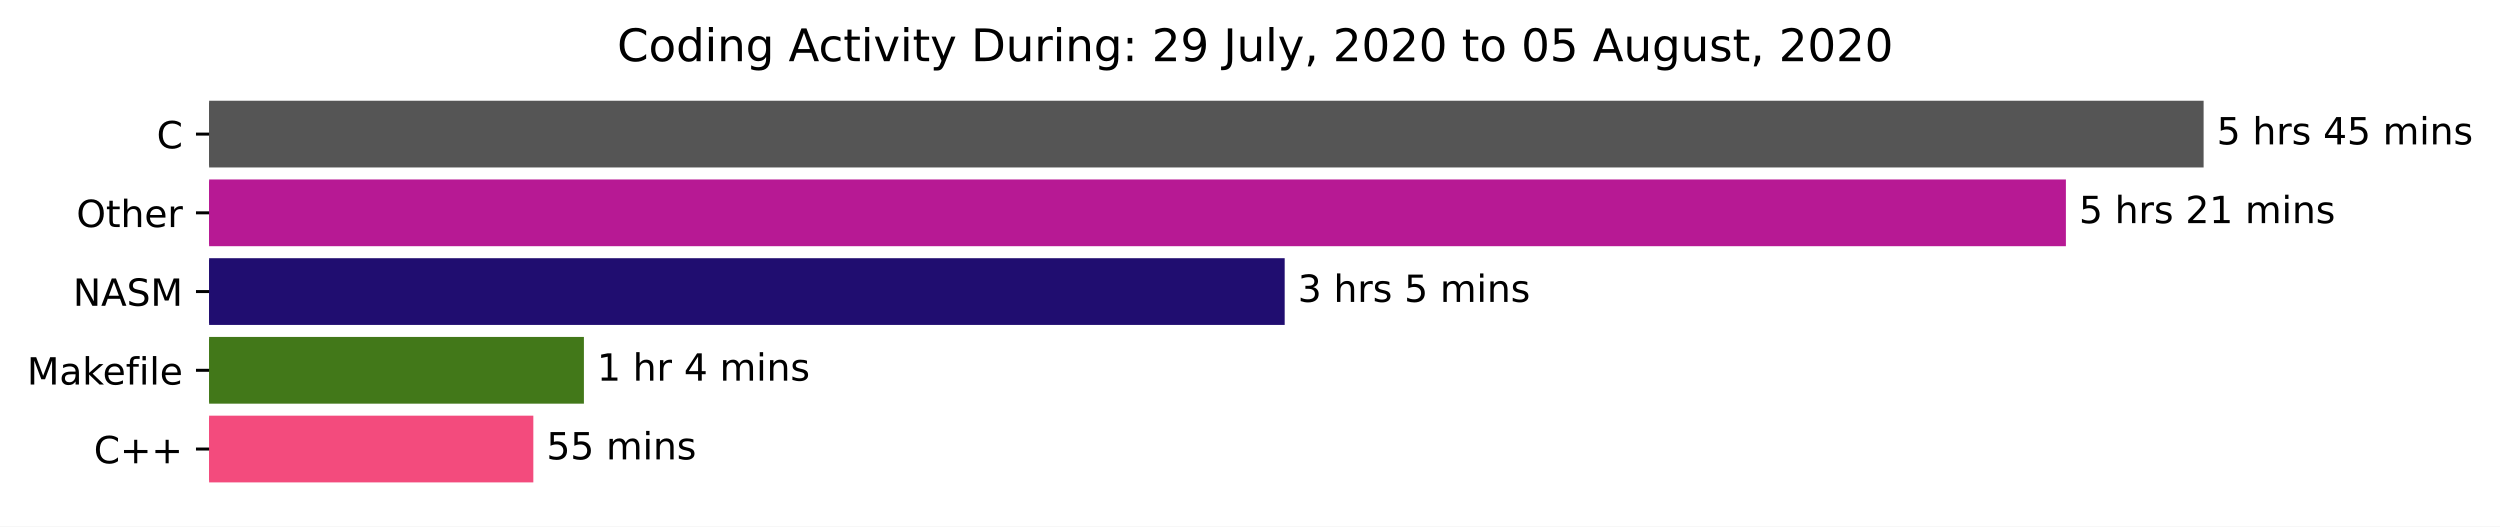
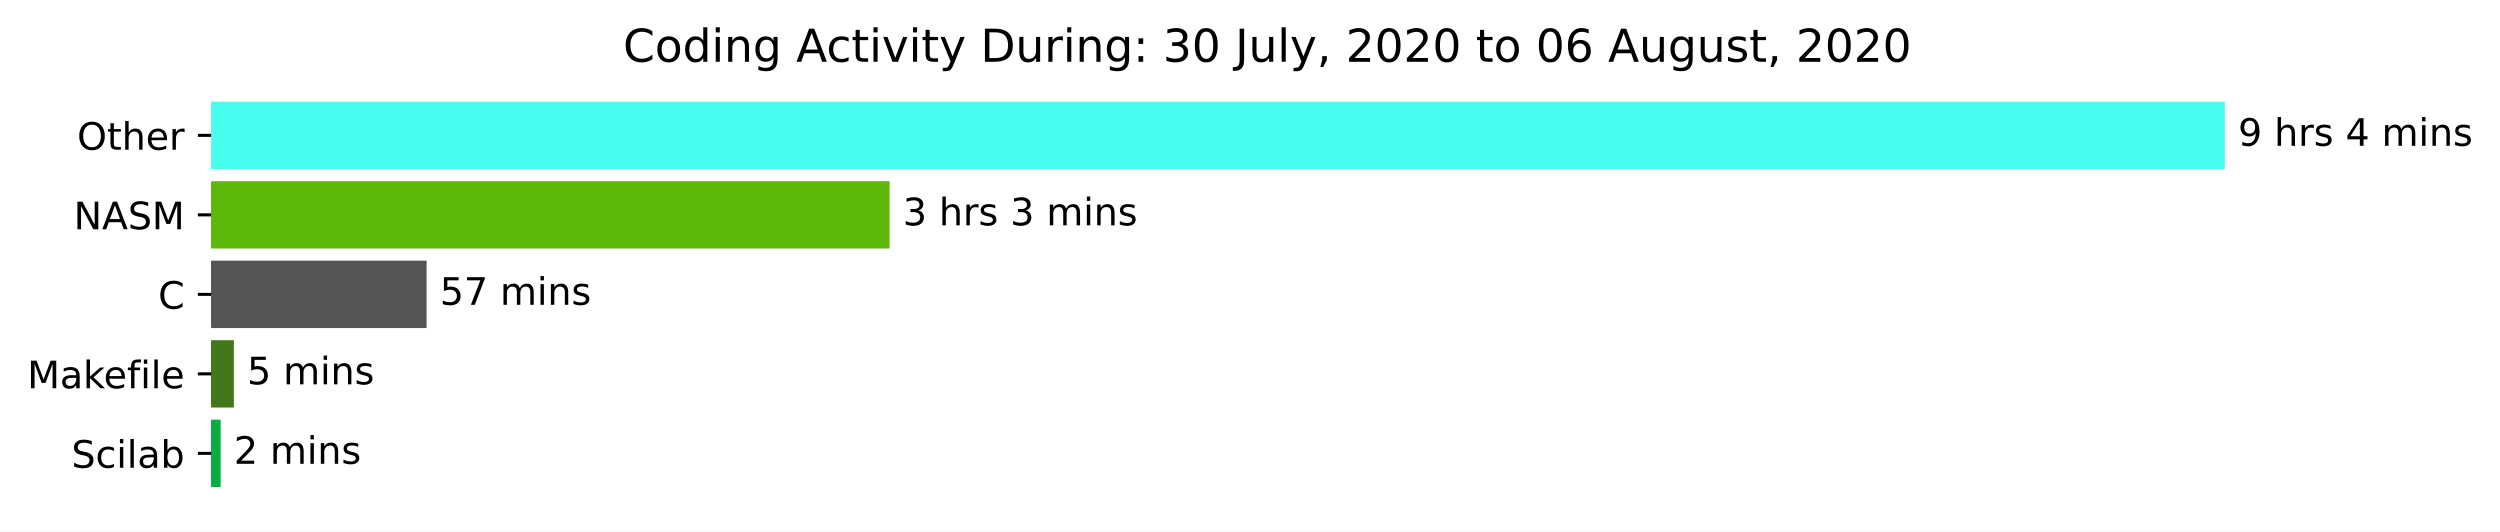
- <svg xmlns="http://www.w3.org/2000/svg" xmlns:xlink="http://www.w3.org/1999/xlink" height="140.398pt" version="1.1" viewBox="0 0 666.741 140.398" width="666.741pt">
+ <svg xmlns="http://www.w3.org/2000/svg" xmlns:xlink="http://www.w3.org/1999/xlink" height="140.398pt" version="1.1" viewBox="0 0 660.379 140.398" width="660.379pt">
  <defs>
    <style type="text/css">*{stroke-linecap:butt;stroke-linejoin:round;}</style>
  </defs>
  <g id="figure_1">
    <g id="patch_1">
-       <path d="M 0 140.398  L 666.741 140.398  L 666.741 0  L 0 0  z " style="fill:#ffffff;" />
+       <path d="M 0 140.398  L 660.379 140.398  L 660.379 0  L 0 0  z " style="fill:#ffffff;" />
    </g>
    <g id="axes_1">
      <g id="patch_2">
-         <path clip-path="url(#p121aef43cf)" d="M 55.767 27.358  L 587.196 27.358  L 587.196 44.158  L 55.767 44.158  z " style="fill:#555555;stroke:#555555;stroke-linejoin:miter;" />
+         <path clip-path="url(#p854c6bfb95)" d="M 55.767 27.358  L 587.196 27.358  L 587.196 44.158  L 55.767 44.158  z " style="fill:#47feef;stroke:#47feef;stroke-linejoin:miter;" />
      </g>
      <g id="patch_3">
-         <path clip-path="url(#p121aef43cf)" d="M 55.767 48.358  L 550.467 48.358  L 550.467 65.158  L 55.767 65.158  z " style="fill:#b71994;stroke:#b71994;stroke-linejoin:miter;" />
+         <path clip-path="url(#p854c6bfb95)" d="M 55.767 48.358  L 234.486 48.358  L 234.486 65.158  L 55.767 65.158  z " style="fill:#5db809;stroke:#5db809;stroke-linejoin:miter;" />
      </g>
      <g id="patch_4">
-         <path clip-path="url(#p121aef43cf)" d="M 55.767 69.358  L 342.121 69.358  L 342.121 86.158  L 55.767 86.158  z " style="fill:#200d70;stroke:#200d70;stroke-linejoin:miter;" />
+         <path clip-path="url(#p854c6bfb95)" d="M 55.767 69.358  L 112.188 69.358  L 112.188 86.158  L 55.767 86.158  z " style="fill:#555555;stroke:#555555;stroke-linejoin:miter;" />
      </g>
      <g id="patch_5">
-         <path clip-path="url(#p121aef43cf)" d="M 55.767 90.358  L 155.227 90.358  L 155.227 107.158  L 55.767 107.158  z " style="fill:#427819;stroke:#427819;stroke-linejoin:miter;" />
+         <path clip-path="url(#p854c6bfb95)" d="M 55.767 90.358  L 61.27 90.358  L 61.27 107.158  L 55.767 107.158  z " style="fill:#427819;stroke:#427819;stroke-linejoin:miter;" />
      </g>
      <g id="patch_6">
-         <path clip-path="url(#p121aef43cf)" d="M 55.767 111.358  L 141.738 111.358  L 141.738 128.158  L 55.767 128.158  z " style="fill:#f34b7d;stroke:#f34b7d;stroke-linejoin:miter;" />
+         <path clip-path="url(#p854c6bfb95)" d="M 55.767 111.358  L 57.782 111.358  L 57.782 128.158  L 55.767 128.158  z " style="fill:#08ae3f;stroke:#08ae3f;stroke-linejoin:miter;" />
      </g>
      <g id="matplotlib.axis_1" />
      <g id="matplotlib.axis_2">
        <g id="ytick_1">
          <g id="line2d_1">
            <defs>
-               <path d="M 0 0  L -3.5 0  " id="ma81a10eea4" style="stroke:#000000;stroke-width:0.8;" />
+               <path d="M 0 0  L -3.5 0  " id="mab858185c6" style="stroke:#000000;stroke-width:0.8;" />
            </defs>
            <g>
-               <use style="stroke:#000000;stroke-width:0.8;" x="55.767" xlink:href="#ma81a10eea4" y="35.758" />
+               <use style="stroke:#000000;stroke-width:0.8;" x="55.767" xlink:href="#mab858185c6" y="35.758" />
            </g>
          </g>
          <g id="text_1">
-             <g transform="translate(41.78437 39.55734)scale(0.1 -0.1)">
-               <defs>
-                 <path d="M 64.406 67.281  L 64.406 56.891  Q 59.422 61.531 53.781 63.812  Q 48.141 66.109 41.797 66.109  Q 29.297 66.109 22.656 58.469  Q 16.016 50.828 16.016 36.375  Q 16.016 21.969 22.656 14.328  Q 29.297 6.688 41.797 6.688  Q 48.141 6.688 53.781 8.984  Q 59.422 11.281 64.406 15.922  L 64.406 5.609  Q 59.234 2.094 53.438 0.328  Q 47.656 -1.422 41.219 -1.422  Q 24.656 -1.422 15.125 8.703  Q 5.609 18.844 5.609 36.375  Q 5.609 53.953 15.125 64.078  Q 24.656 74.219 41.219 74.219  Q 47.75 74.219 53.531 72.484  Q 59.328 70.75 64.406 67.281  z " id="DejaVuSans-67" />
-               </defs>
-               <use xlink:href="#DejaVuSans-67" />
-             </g>
-           </g>
-         </g>
-         <g id="ytick_2">
-           <g id="line2d_2">
-             <g>
-               <use style="stroke:#000000;stroke-width:0.8;" x="55.767" xlink:href="#ma81a10eea4" y="56.758" />
-             </g>
-           </g>
-           <g id="text_2">
-             <g transform="translate(20.37344 60.55734)scale(0.1 -0.1)">
+             <g transform="translate(20.37344 39.55734)scale(0.1 -0.1)">
              <defs>
                <path d="M 39.406 66.219  Q 28.656 66.219 22.328 58.203  Q 16.016 50.203 16.016 36.375  Q 16.016 22.609 22.328 14.594  Q 28.656 6.594 39.406 6.594  Q 50.141 6.594 56.422 14.594  Q 62.703 22.609 62.703 36.375  Q 62.703 50.203 56.422 58.203  Q 50.141 66.219 39.406 66.219  z M 39.406 74.219  Q 54.734 74.219 63.906 63.938  Q 73.094 53.656 73.094 36.375  Q 73.094 19.141 63.906 8.859  Q 54.734 -1.422 39.406 -1.422  Q 24.031 -1.422 14.812 8.828  Q 5.609 19.094 5.609 36.375  Q 5.609 53.656 14.812 63.938  Q 24.031 74.219 39.406 74.219  z " id="DejaVuSans-79" />
                <path d="M 18.312 70.219  L 18.312 54.688  L 36.812 54.688  L 36.812 47.703  L 18.312 47.703  L 18.312 18.016  Q 18.312 11.328 20.141 9.422  Q 21.969 7.516 27.594 7.516  L 36.812 7.516  L 36.812 0  L 27.594 0  Q 17.188 0 13.234 3.875  Q 9.281 7.766 9.281 18.016  L 9.281 47.703  L 2.688 47.703  L 2.688 54.688  L 9.281 54.688  L 9.281 70.219  z " id="DejaVuSans-116" />
                <path d="M 54.891 33.016  L 54.891 0  L 45.906 0  L 45.906 32.719  Q 45.906 40.484 42.875 44.328  Q 39.844 48.188 33.797 48.188  Q 26.516 48.188 22.312 43.547  Q 18.109 38.922 18.109 30.906  L 18.109 0  L 9.078 0  L 9.078 75.984  L 18.109 75.984  L 18.109 46.188  Q 21.344 51.125 25.703 53.562  Q 30.078 56 35.797 56  Q 45.219 56 50.047 50.172  Q 54.891 44.344 54.891 33.016  z " id="DejaVuSans-104" />
                <path d="M 56.203 29.594  L 56.203 25.203  L 14.891 25.203  Q 15.484 15.922 20.484 11.062  Q 25.484 6.203 34.422 6.203  Q 39.594 6.203 44.453 7.469  Q 49.312 8.734 54.109 11.281  L 54.109 2.781  Q 49.266 0.734 44.188 -0.344  Q 39.109 -1.422 33.891 -1.422  Q 20.797 -1.422 13.156 6.188  Q 5.516 13.812 5.516 26.812  Q 5.516 40.234 12.766 48.109  Q 20.016 56 32.328 56  Q 43.359 56 49.781 48.891  Q 56.203 41.797 56.203 29.594  z M 47.219 32.234  Q 47.125 39.594 43.094 43.984  Q 39.062 48.391 32.422 48.391  Q 24.906 48.391 20.391 44.141  Q 15.875 39.891 15.188 32.172  z " id="DejaVuSans-101" />
                <path d="M 41.109 46.297  Q 39.594 47.172 37.812 47.578  Q 36.031 48 33.891 48  Q 26.266 48 22.188 43.047  Q 18.109 38.094 18.109 28.812  L 18.109 0  L 9.078 0  L 9.078 54.688  L 18.109 54.688  L 18.109 46.188  Q 20.953 51.172 25.484 53.578  Q 30.031 56 36.531 56  Q 37.453 56 38.578 55.875  Q 39.703 55.766 41.062 55.516  z " id="DejaVuSans-114" />
              </defs>
              <use xlink:href="#DejaVuSans-79" />
              <use x="78.711" xlink:href="#DejaVuSans-116" />
              <use x="117.92" xlink:href="#DejaVuSans-104" />
              <use x="181.299" xlink:href="#DejaVuSans-101" />
              <use x="242.822" xlink:href="#DejaVuSans-114" />
            </g>
          </g>
        </g>
-         <g id="ytick_3">
-           <g id="line2d_3">
-             <g>
-               <use style="stroke:#000000;stroke-width:0.8;" x="55.767" xlink:href="#ma81a10eea4" y="77.758" />
-             </g>
-           </g>
-           <g id="text_3">
-             <g transform="translate(19.46875 81.55734)scale(0.1 -0.1)">
+         <g id="ytick_2">
+           <g id="line2d_2">
+             <g>
+               <use style="stroke:#000000;stroke-width:0.8;" x="55.767" xlink:href="#mab858185c6" y="56.758" />
+             </g>
+           </g>
+           <g id="text_2">
+             <g transform="translate(19.46875 60.55734)scale(0.1 -0.1)">
              <defs>
                <path d="M 9.812 72.906  L 23.094 72.906  L 55.422 11.922  L 55.422 72.906  L 64.984 72.906  L 64.984 0  L 51.703 0  L 19.391 60.984  L 19.391 0  L 9.812 0  z " id="DejaVuSans-78" />
                <path d="M 34.188 63.188  L 20.797 26.906  L 47.609 26.906  z M 28.609 72.906  L 39.797 72.906  L 67.578 0  L 57.328 0  L 50.688 18.703  L 17.828 18.703  L 11.188 0  L 0.781 0  z " id="DejaVuSans-65" />
                <path d="M 53.516 70.516  L 53.516 60.891  Q 47.906 63.578 42.922 64.891  Q 37.938 66.219 33.297 66.219  Q 25.25 66.219 20.875 63.094  Q 16.5 59.969 16.5 54.203  Q 16.5 49.359 19.406 46.891  Q 22.312 44.438 30.422 42.922  L 36.375 41.703  Q 47.406 39.594 52.656 34.297  Q 57.906 29 57.906 20.125  Q 57.906 9.516 50.797 4.047  Q 43.703 -1.422 29.984 -1.422  Q 24.812 -1.422 18.969 -0.25  Q 13.141 0.922 6.891 3.219  L 6.891 13.375  Q 12.891 10.016 18.656 8.297  Q 24.422 6.594 29.984 6.594  Q 38.422 6.594 43.016 9.906  Q 47.609 13.234 47.609 19.391  Q 47.609 24.75 44.312 27.781  Q 41.016 30.812 33.5 32.328  L 27.484 33.5  Q 16.453 35.688 11.516 40.375  Q 6.594 45.062 6.594 53.422  Q 6.594 63.094 13.406 68.656  Q 20.219 74.219 32.172 74.219  Q 37.312 74.219 42.625 73.281  Q 47.953 72.359 53.516 70.516  z " id="DejaVuSans-83" />
                <path d="M 9.812 72.906  L 24.516 72.906  L 43.109 23.297  L 61.812 72.906  L 76.516 72.906  L 76.516 0  L 66.891 0  L 66.891 64.016  L 48.094 14.016  L 38.188 14.016  L 19.391 64.016  L 19.391 0  L 9.812 0  z " id="DejaVuSans-77" />
              </defs>
              <use xlink:href="#DejaVuSans-78" />
              <use x="74.805" xlink:href="#DejaVuSans-65" />
              <use x="143.213" xlink:href="#DejaVuSans-83" />
              <use x="206.689" xlink:href="#DejaVuSans-77" />
            </g>
          </g>
        </g>
+         <g id="ytick_3">
+           <g id="line2d_3">
+             <g>
+               <use style="stroke:#000000;stroke-width:0.8;" x="55.767" xlink:href="#mab858185c6" y="77.758" />
+             </g>
+           </g>
+           <g id="text_3">
+             <g transform="translate(41.78437 81.55734)scale(0.1 -0.1)">
+               <defs>
+                 <path d="M 64.406 67.281  L 64.406 56.891  Q 59.422 61.531 53.781 63.812  Q 48.141 66.109 41.797 66.109  Q 29.297 66.109 22.656 58.469  Q 16.016 50.828 16.016 36.375  Q 16.016 21.969 22.656 14.328  Q 29.297 6.688 41.797 6.688  Q 48.141 6.688 53.781 8.984  Q 59.422 11.281 64.406 15.922  L 64.406 5.609  Q 59.234 2.094 53.438 0.328  Q 47.656 -1.422 41.219 -1.422  Q 24.656 -1.422 15.125 8.703  Q 5.609 18.844 5.609 36.375  Q 5.609 53.953 15.125 64.078  Q 24.656 74.219 41.219 74.219  Q 47.75 74.219 53.531 72.484  Q 59.328 70.75 64.406 67.281  z " id="DejaVuSans-67" />
+               </defs>
+               <use xlink:href="#DejaVuSans-67" />
+             </g>
+           </g>
+         </g>
        <g id="ytick_4">
          <g id="line2d_4">
            <g>
-               <use style="stroke:#000000;stroke-width:0.8;" x="55.767" xlink:href="#ma81a10eea4" y="98.758" />
+               <use style="stroke:#000000;stroke-width:0.8;" x="55.767" xlink:href="#mab858185c6" y="98.758" />
            </g>
          </g>
          <g id="text_4">
            <g transform="translate(7.2 102.5573)scale(0.1 -0.1)">
              <defs>
                <path d="M 34.281 27.484  Q 23.391 27.484 19.188 25  Q 14.984 22.516 14.984 16.5  Q 14.984 11.719 18.141 8.906  Q 21.297 6.109 26.703 6.109  Q 34.188 6.109 38.703 11.406  Q 43.219 16.703 43.219 25.484  L 43.219 27.484  z M 52.203 31.203  L 52.203 0  L 43.219 0  L 43.219 8.297  Q 40.141 3.328 35.547 0.953  Q 30.953 -1.422 24.312 -1.422  Q 15.922 -1.422 10.953 3.297  Q 6 8.016 6 15.922  Q 6 25.141 12.172 29.828  Q 18.359 34.516 30.609 34.516  L 43.219 34.516  L 43.219 35.406  Q 43.219 41.609 39.141 45  Q 35.062 48.391 27.688 48.391  Q 23 48.391 18.547 47.266  Q 14.109 46.141 10.016 43.891  L 10.016 52.203  Q 14.938 54.109 19.578 55.047  Q 24.219 56 28.609 56  Q 40.484 56 46.344 49.844  Q 52.203 43.703 52.203 31.203  z " id="DejaVuSans-97" />
                <path d="M 9.078 75.984  L 18.109 75.984  L 18.109 31.109  L 44.922 54.688  L 56.391 54.688  L 27.391 29.109  L 57.625 0  L 45.906 0  L 18.109 26.703  L 18.109 0  L 9.078 0  z " id="DejaVuSans-107" />
                <path d="M 37.109 75.984  L 37.109 68.5  L 28.516 68.5  Q 23.688 68.5 21.797 66.547  Q 19.922 64.594 19.922 59.516  L 19.922 54.688  L 34.719 54.688  L 34.719 47.703  L 19.922 47.703  L 19.922 0  L 10.891 0  L 10.891 47.703  L 2.297 47.703  L 2.297 54.688  L 10.891 54.688  L 10.891 58.5  Q 10.891 67.625 15.141 71.797  Q 19.391 75.984 28.609 75.984  z " id="DejaVuSans-102" />
                <path d="M 9.422 54.688  L 18.406 54.688  L 18.406 0  L 9.422 0  z M 9.422 75.984  L 18.406 75.984  L 18.406 64.594  L 9.422 64.594  z " id="DejaVuSans-105" />
                <path d="M 9.422 75.984  L 18.406 75.984  L 18.406 0  L 9.422 0  z " id="DejaVuSans-108" />
              </defs>
              <use xlink:href="#DejaVuSans-77" />
              <use x="86.279" xlink:href="#DejaVuSans-97" />
              <use x="147.559" xlink:href="#DejaVuSans-107" />
              <use x="201.844" xlink:href="#DejaVuSans-101" />
              <use x="263.367" xlink:href="#DejaVuSans-102" />
              <use x="298.572" xlink:href="#DejaVuSans-105" />
              <use x="326.355" xlink:href="#DejaVuSans-108" />
              <use x="354.139" xlink:href="#DejaVuSans-101" />
            </g>
          </g>
        </g>
        <g id="ytick_5">
          <g id="line2d_5">
            <g>
-               <use style="stroke:#000000;stroke-width:0.8;" x="55.767" xlink:href="#ma81a10eea4" y="119.758" />
+               <use style="stroke:#000000;stroke-width:0.8;" x="55.767" xlink:href="#mab858185c6" y="119.758" />
            </g>
          </g>
          <g id="text_5">
-             <g transform="translate(25.025 123.5573)scale(0.1 -0.1)">
-               <defs>
-                 <path d="M 46 62.703  L 46 35.5  L 73.188 35.5  L 73.188 27.203  L 46 27.203  L 46 0  L 37.797 0  L 37.797 27.203  L 10.594 27.203  L 10.594 35.5  L 37.797 35.5  L 37.797 62.703  z " id="DejaVuSans-43" />
-               </defs>
-               <use xlink:href="#DejaVuSans-67" />
-               <use x="69.824" xlink:href="#DejaVuSans-43" />
-               <use x="153.613" xlink:href="#DejaVuSans-43" />
+             <g transform="translate(18.8875 123.5573)scale(0.1 -0.1)">
+               <defs>
+                 <path d="M 48.781 52.594  L 48.781 44.188  Q 44.969 46.297 41.141 47.344  Q 37.312 48.391 33.406 48.391  Q 24.656 48.391 19.812 42.844  Q 14.984 37.312 14.984 27.297  Q 14.984 17.281 19.812 11.734  Q 24.656 6.203 33.406 6.203  Q 37.312 6.203 41.141 7.25  Q 44.969 8.297 48.781 10.406  L 48.781 2.094  Q 45.016 0.344 40.984 -0.531  Q 36.969 -1.422 32.422 -1.422  Q 20.062 -1.422 12.781 6.344  Q 5.516 14.109 5.516 27.297  Q 5.516 40.672 12.859 48.328  Q 20.219 56 33.016 56  Q 37.156 56 41.109 55.141  Q 45.062 54.297 48.781 52.594  z " id="DejaVuSans-99" />
+                 <path d="M 48.688 27.297  Q 48.688 37.203 44.609 42.844  Q 40.531 48.484 33.406 48.484  Q 26.266 48.484 22.188 42.844  Q 18.109 37.203 18.109 27.297  Q 18.109 17.391 22.188 11.75  Q 26.266 6.109 33.406 6.109  Q 40.531 6.109 44.609 11.75  Q 48.688 17.391 48.688 27.297  z M 18.109 46.391  Q 20.953 51.266 25.266 53.625  Q 29.594 56 35.594 56  Q 45.562 56 51.781 48.094  Q 58.016 40.188 58.016 27.297  Q 58.016 14.406 51.781 6.484  Q 45.562 -1.422 35.594 -1.422  Q 29.594 -1.422 25.266 0.953  Q 20.953 3.328 18.109 8.203  L 18.109 0  L 9.078 0  L 9.078 75.984  L 18.109 75.984  z " id="DejaVuSans-98" />
+               </defs>
+               <use xlink:href="#DejaVuSans-83" />
+               <use x="63.477" xlink:href="#DejaVuSans-99" />
+               <use x="118.457" xlink:href="#DejaVuSans-105" />
+               <use x="146.24" xlink:href="#DejaVuSans-108" />
+               <use x="174.023" xlink:href="#DejaVuSans-97" />
+               <use x="235.303" xlink:href="#DejaVuSans-98" />
            </g>
          </g>
        </g>
      </g>
      <g id="text_6">
        <g transform="translate(591.1958 38.5175)scale(0.1 -0.1)">
          <defs>
-             <path d="M 10.797 72.906  L 49.516 72.906  L 49.516 64.594  L 19.828 64.594  L 19.828 46.734  Q 21.969 47.469 24.109 47.828  Q 26.266 48.188 28.422 48.188  Q 40.625 48.188 47.75 41.5  Q 54.891 34.812 54.891 23.391  Q 54.891 11.625 47.562 5.094  Q 40.234 -1.422 26.906 -1.422  Q 22.312 -1.422 17.547 -0.641  Q 12.797 0.141 7.719 1.703  L 7.719 11.625  Q 12.109 9.234 16.797 8.062  Q 21.484 6.891 26.703 6.891  Q 35.156 6.891 40.078 11.328  Q 45.016 15.766 45.016 23.391  Q 45.016 31 40.078 35.438  Q 35.156 39.891 26.703 39.891  Q 22.75 39.891 18.812 39.016  Q 14.891 38.141 10.797 36.281  z " id="DejaVuSans-53" />
+             <path d="M 10.984 1.516  L 10.984 10.5  Q 14.703 8.734 18.5 7.812  Q 22.312 6.891 25.984 6.891  Q 35.75 6.891 40.891 13.453  Q 46.047 20.016 46.781 33.406  Q 43.953 29.203 39.594 26.953  Q 35.25 24.703 29.984 24.703  Q 19.047 24.703 12.672 31.312  Q 6.297 37.938 6.297 49.422  Q 6.297 60.641 12.938 67.422  Q 19.578 74.219 30.609 74.219  Q 43.266 74.219 49.922 64.516  Q 56.594 54.828 56.594 36.375  Q 56.594 19.141 48.406 8.859  Q 40.234 -1.422 26.422 -1.422  Q 22.703 -1.422 18.891 -0.688  Q 15.094 0.047 10.984 1.516  z M 30.609 32.422  Q 37.25 32.422 41.125 36.953  Q 45.016 41.5 45.016 49.422  Q 45.016 57.281 41.125 61.844  Q 37.25 66.406 30.609 66.406  Q 23.969 66.406 20.094 61.844  Q 16.219 57.281 16.219 49.422  Q 16.219 41.5 20.094 36.953  Q 23.969 32.422 30.609 32.422  z " id="DejaVuSans-57" />
            <path id="DejaVuSans-32" />
            <path d="M 44.281 53.078  L 44.281 44.578  Q 40.484 46.531 36.375 47.5  Q 32.281 48.484 27.875 48.484  Q 21.188 48.484 17.844 46.438  Q 14.5 44.391 14.5 40.281  Q 14.5 37.156 16.891 35.375  Q 19.281 33.594 26.516 31.984  L 29.594 31.297  Q 39.156 29.25 43.188 25.516  Q 47.219 21.781 47.219 15.094  Q 47.219 7.469 41.188 3.016  Q 35.156 -1.422 24.609 -1.422  Q 20.219 -1.422 15.453 -0.562  Q 10.688 0.297 5.422 2  L 5.422 11.281  Q 10.406 8.688 15.234 7.391  Q 20.062 6.109 24.812 6.109  Q 31.156 6.109 34.562 8.281  Q 37.984 10.453 37.984 14.406  Q 37.984 18.062 35.516 20.016  Q 33.062 21.969 24.703 23.781  L 21.578 24.516  Q 13.234 26.266 9.516 29.906  Q 5.812 33.547 5.812 39.891  Q 5.812 47.609 11.281 51.797  Q 16.75 56 26.812 56  Q 31.781 56 36.172 55.266  Q 40.578 54.547 44.281 53.078  z " id="DejaVuSans-115" />
            <path d="M 37.797 64.312  L 12.891 25.391  L 37.797 25.391  z M 35.203 72.906  L 47.609 72.906  L 47.609 25.391  L 58.016 25.391  L 58.016 17.188  L 47.609 17.188  L 47.609 0  L 37.797 0  L 37.797 17.188  L 4.891 17.188  L 4.891 26.703  z " id="DejaVuSans-52" />
            <path d="M 52 44.188  Q 55.375 50.25 60.062 53.125  Q 64.75 56 71.094 56  Q 79.641 56 84.281 50.016  Q 88.922 44.047 88.922 33.016  L 88.922 0  L 79.891 0  L 79.891 32.719  Q 79.891 40.578 77.094 44.375  Q 74.312 48.188 68.609 48.188  Q 61.625 48.188 57.562 43.547  Q 53.516 38.922 53.516 30.906  L 53.516 0  L 44.484 0  L 44.484 32.719  Q 44.484 40.625 41.703 44.406  Q 38.922 48.188 33.109 48.188  Q 26.219 48.188 22.156 43.531  Q 18.109 38.875 18.109 30.906  L 18.109 0  L 9.078 0  L 9.078 54.688  L 18.109 54.688  L 18.109 46.188  Q 21.188 51.219 25.484 53.609  Q 29.781 56 35.688 56  Q 41.656 56 45.828 52.969  Q 50 49.953 52 44.188  z " id="DejaVuSans-109" />
            <path d="M 54.891 33.016  L 54.891 0  L 45.906 0  L 45.906 32.719  Q 45.906 40.484 42.875 44.328  Q 39.844 48.188 33.797 48.188  Q 26.516 48.188 22.312 43.547  Q 18.109 38.922 18.109 30.906  L 18.109 0  L 9.078 0  L 9.078 54.688  L 18.109 54.688  L 18.109 46.188  Q 21.344 51.125 25.703 53.562  Q 30.078 56 35.797 56  Q 45.219 56 50.047 50.172  Q 54.891 44.344 54.891 33.016  z " id="DejaVuSans-110" />
          </defs>
-           <use xlink:href="#DejaVuSans-53" />
+           <use xlink:href="#DejaVuSans-57" />
          <use x="63.623" xlink:href="#DejaVuSans-32" />
          <use x="95.41" xlink:href="#DejaVuSans-104" />
          <use x="158.789" xlink:href="#DejaVuSans-114" />
          <use x="199.902" xlink:href="#DejaVuSans-115" />
          <use x="252.002" xlink:href="#DejaVuSans-32" />
          <use x="283.789" xlink:href="#DejaVuSans-52" />
-           <use x="347.412" xlink:href="#DejaVuSans-53" />
-           <use x="411.035" xlink:href="#DejaVuSans-32" />
-           <use x="442.822" xlink:href="#DejaVuSans-109" />
-           <use x="540.234" xlink:href="#DejaVuSans-105" />
-           <use x="568.018" xlink:href="#DejaVuSans-110" />
-           <use x="631.396" xlink:href="#DejaVuSans-115" />
-         </g>
-       </g>
-       <g id="text_7">
-         <g transform="translate(554.4671 59.5175)scale(0.1 -0.1)">
-           <defs>
-             <path d="M 19.188 8.297  L 53.609 8.297  L 53.609 0  L 7.328 0  L 7.328 8.297  Q 12.938 14.109 22.625 23.891  Q 32.328 33.688 34.812 36.531  Q 39.547 41.844 41.422 45.531  Q 43.312 49.219 43.312 52.781  Q 43.312 58.594 39.234 62.25  Q 35.156 65.922 28.609 65.922  Q 23.969 65.922 18.812 64.312  Q 13.672 62.703 7.812 59.422  L 7.812 69.391  Q 13.766 71.781 18.938 73  Q 24.125 74.219 28.422 74.219  Q 39.75 74.219 46.484 68.547  Q 53.219 62.891 53.219 53.422  Q 53.219 48.922 51.531 44.891  Q 49.859 40.875 45.406 35.406  Q 44.188 33.984 37.641 27.219  Q 31.109 20.453 19.188 8.297  z " id="DejaVuSans-50" />
-             <path d="M 12.406 8.297  L 28.516 8.297  L 28.516 63.922  L 10.984 60.406  L 10.984 69.391  L 28.422 72.906  L 38.281 72.906  L 38.281 8.297  L 54.391 8.297  L 54.391 0  L 12.406 0  z " id="DejaVuSans-49" />
-           </defs>
-           <use xlink:href="#DejaVuSans-53" />
-           <use x="63.623" xlink:href="#DejaVuSans-32" />
-           <use x="95.41" xlink:href="#DejaVuSans-104" />
-           <use x="158.789" xlink:href="#DejaVuSans-114" />
-           <use x="199.902" xlink:href="#DejaVuSans-115" />
-           <use x="252.002" xlink:href="#DejaVuSans-32" />
-           <use x="283.789" xlink:href="#DejaVuSans-50" />
-           <use x="347.412" xlink:href="#DejaVuSans-49" />
-           <use x="411.035" xlink:href="#DejaVuSans-32" />
-           <use x="442.822" xlink:href="#DejaVuSans-109" />
-           <use x="540.234" xlink:href="#DejaVuSans-105" />
-           <use x="568.018" xlink:href="#DejaVuSans-110" />
-           <use x="631.396" xlink:href="#DejaVuSans-115" />
-         </g>
-       </g>
-       <g id="text_8">
-         <g transform="translate(346.1211 80.5175)scale(0.1 -0.1)">
-           <defs>
-             <path d="M 40.578 39.312  Q 47.656 37.797 51.625 33  Q 55.609 28.219 55.609 21.188  Q 55.609 10.406 48.188 4.484  Q 40.766 -1.422 27.094 -1.422  Q 22.516 -1.422 17.656 -0.516  Q 12.797 0.391 7.625 2.203  L 7.625 11.719  Q 11.719 9.328 16.594 8.109  Q 21.484 6.891 26.812 6.891  Q 36.078 6.891 40.938 10.547  Q 45.797 14.203 45.797 21.188  Q 45.797 27.641 41.281 31.266  Q 36.766 34.906 28.719 34.906  L 20.219 34.906  L 20.219 43.016  L 29.109 43.016  Q 36.375 43.016 40.234 45.922  Q 44.094 48.828 44.094 54.297  Q 44.094 59.906 40.109 62.906  Q 36.141 65.922 28.719 65.922  Q 24.656 65.922 20.016 65.031  Q 15.375 64.156 9.812 62.312  L 9.812 71.094  Q 15.438 72.656 20.344 73.438  Q 25.25 74.219 29.594 74.219  Q 40.828 74.219 47.359 69.109  Q 53.906 64.016 53.906 55.328  Q 53.906 49.266 50.438 45.094  Q 46.969 40.922 40.578 39.312  z " id="DejaVuSans-51" />
-           </defs>
-           <use xlink:href="#DejaVuSans-51" />
-           <use x="63.623" xlink:href="#DejaVuSans-32" />
-           <use x="95.41" xlink:href="#DejaVuSans-104" />
-           <use x="158.789" xlink:href="#DejaVuSans-114" />
-           <use x="199.902" xlink:href="#DejaVuSans-115" />
-           <use x="252.002" xlink:href="#DejaVuSans-32" />
-           <use x="283.789" xlink:href="#DejaVuSans-53" />
          <use x="347.412" xlink:href="#DejaVuSans-32" />
          <use x="379.199" xlink:href="#DejaVuSans-109" />
          <use x="476.611" xlink:href="#DejaVuSans-105" />
          <use x="504.395" xlink:href="#DejaVuSans-110" />
          <use x="567.773" xlink:href="#DejaVuSans-115" />
        </g>
      </g>
-       <g id="text_9">
-         <g transform="translate(159.2272 101.5175)scale(0.1 -0.1)">
-           <use xlink:href="#DejaVuSans-49" />
+       <g id="text_7">
+         <g transform="translate(238.4859 59.5175)scale(0.1 -0.1)">
+           <defs>
+             <path d="M 40.578 39.312  Q 47.656 37.797 51.625 33  Q 55.609 28.219 55.609 21.188  Q 55.609 10.406 48.188 4.484  Q 40.766 -1.422 27.094 -1.422  Q 22.516 -1.422 17.656 -0.516  Q 12.797 0.391 7.625 2.203  L 7.625 11.719  Q 11.719 9.328 16.594 8.109  Q 21.484 6.891 26.812 6.891  Q 36.078 6.891 40.938 10.547  Q 45.797 14.203 45.797 21.188  Q 45.797 27.641 41.281 31.266  Q 36.766 34.906 28.719 34.906  L 20.219 34.906  L 20.219 43.016  L 29.109 43.016  Q 36.375 43.016 40.234 45.922  Q 44.094 48.828 44.094 54.297  Q 44.094 59.906 40.109 62.906  Q 36.141 65.922 28.719 65.922  Q 24.656 65.922 20.016 65.031  Q 15.375 64.156 9.812 62.312  L 9.812 71.094  Q 15.438 72.656 20.344 73.438  Q 25.25 74.219 29.594 74.219  Q 40.828 74.219 47.359 69.109  Q 53.906 64.016 53.906 55.328  Q 53.906 49.266 50.438 45.094  Q 46.969 40.922 40.578 39.312  z " id="DejaVuSans-51" />
+           </defs>
+           <use xlink:href="#DejaVuSans-51" />
          <use x="63.623" xlink:href="#DejaVuSans-32" />
          <use x="95.41" xlink:href="#DejaVuSans-104" />
          <use x="158.789" xlink:href="#DejaVuSans-114" />
-           <use x="199.902" xlink:href="#DejaVuSans-32" />
-           <use x="231.689" xlink:href="#DejaVuSans-52" />
-           <use x="295.312" xlink:href="#DejaVuSans-32" />
-           <use x="327.1" xlink:href="#DejaVuSans-109" />
-           <use x="424.512" xlink:href="#DejaVuSans-105" />
-           <use x="452.295" xlink:href="#DejaVuSans-110" />
-           <use x="515.674" xlink:href="#DejaVuSans-115" />
-         </g>
-       </g>
-       <g id="text_10">
-         <g transform="translate(145.7384 122.5175)scale(0.1 -0.1)">
+           <use x="199.902" xlink:href="#DejaVuSans-115" />
+           <use x="252.002" xlink:href="#DejaVuSans-32" />
+           <use x="283.789" xlink:href="#DejaVuSans-51" />
+           <use x="347.412" xlink:href="#DejaVuSans-32" />
+           <use x="379.199" xlink:href="#DejaVuSans-109" />
+           <use x="476.611" xlink:href="#DejaVuSans-105" />
+           <use x="504.395" xlink:href="#DejaVuSans-110" />
+           <use x="567.773" xlink:href="#DejaVuSans-115" />
+         </g>
+       </g>
+       <g id="text_8">
+         <g transform="translate(116.1884 80.5175)scale(0.1 -0.1)">
+           <defs>
+             <path d="M 10.797 72.906  L 49.516 72.906  L 49.516 64.594  L 19.828 64.594  L 19.828 46.734  Q 21.969 47.469 24.109 47.828  Q 26.266 48.188 28.422 48.188  Q 40.625 48.188 47.75 41.5  Q 54.891 34.812 54.891 23.391  Q 54.891 11.625 47.562 5.094  Q 40.234 -1.422 26.906 -1.422  Q 22.312 -1.422 17.547 -0.641  Q 12.797 0.141 7.719 1.703  L 7.719 11.625  Q 12.109 9.234 16.797 8.062  Q 21.484 6.891 26.703 6.891  Q 35.156 6.891 40.078 11.328  Q 45.016 15.766 45.016 23.391  Q 45.016 31 40.078 35.438  Q 35.156 39.891 26.703 39.891  Q 22.75 39.891 18.812 39.016  Q 14.891 38.141 10.797 36.281  z " id="DejaVuSans-53" />
+             <path d="M 8.203 72.906  L 55.078 72.906  L 55.078 68.703  L 28.609 0  L 18.312 0  L 43.219 64.594  L 8.203 64.594  z " id="DejaVuSans-55" />
+           </defs>
          <use xlink:href="#DejaVuSans-53" />
-           <use x="63.623" xlink:href="#DejaVuSans-53" />
+           <use x="63.623" xlink:href="#DejaVuSans-55" />
          <use x="127.246" xlink:href="#DejaVuSans-32" />
          <use x="159.033" xlink:href="#DejaVuSans-109" />
          <use x="256.445" xlink:href="#DejaVuSans-105" />
          <use x="284.229" xlink:href="#DejaVuSans-110" />
          <use x="347.607" xlink:href="#DejaVuSans-115" />
        </g>
      </g>
+       <g id="text_9">
+         <g transform="translate(65.2698 101.5175)scale(0.1 -0.1)">
+           <use xlink:href="#DejaVuSans-53" />
+           <use x="63.623" xlink:href="#DejaVuSans-32" />
+           <use x="95.41" xlink:href="#DejaVuSans-109" />
+           <use x="192.822" xlink:href="#DejaVuSans-105" />
+           <use x="220.605" xlink:href="#DejaVuSans-110" />
+           <use x="283.984" xlink:href="#DejaVuSans-115" />
+         </g>
+       </g>
+       <g id="text_10">
+         <g transform="translate(61.78223 122.5175)scale(0.1 -0.1)">
+           <defs>
+             <path d="M 19.188 8.297  L 53.609 8.297  L 53.609 0  L 7.328 0  L 7.328 8.297  Q 12.938 14.109 22.625 23.891  Q 32.328 33.688 34.812 36.531  Q 39.547 41.844 41.422 45.531  Q 43.312 49.219 43.312 52.781  Q 43.312 58.594 39.234 62.25  Q 35.156 65.922 28.609 65.922  Q 23.969 65.922 18.812 64.312  Q 13.672 62.703 7.812 59.422  L 7.812 69.391  Q 13.766 71.781 18.938 73  Q 24.125 74.219 28.422 74.219  Q 39.75 74.219 46.484 68.547  Q 53.219 62.891 53.219 53.422  Q 53.219 48.922 51.531 44.891  Q 49.859 40.875 45.406 35.406  Q 44.188 33.984 37.641 27.219  Q 31.109 20.453 19.188 8.297  z " id="DejaVuSans-50" />
+           </defs>
+           <use xlink:href="#DejaVuSans-50" />
+           <use x="63.623" xlink:href="#DejaVuSans-32" />
+           <use x="95.41" xlink:href="#DejaVuSans-109" />
+           <use x="192.822" xlink:href="#DejaVuSans-105" />
+           <use x="220.605" xlink:href="#DejaVuSans-110" />
+           <use x="283.984" xlink:href="#DejaVuSans-115" />
+         </g>
+       </g>
      <g id="text_11">
        <g transform="translate(164.595 16.31812)scale(0.12 -0.12)">
          <defs>
            <path d="M 30.609 48.391  Q 23.391 48.391 19.188 42.75  Q 14.984 37.109 14.984 27.297  Q 14.984 17.484 19.156 11.844  Q 23.344 6.203 30.609 6.203  Q 37.797 6.203 41.984 11.859  Q 46.188 17.531 46.188 27.297  Q 46.188 37.016 41.984 42.703  Q 37.797 48.391 30.609 48.391  z M 30.609 56  Q 42.328 56 49.016 48.375  Q 55.719 40.766 55.719 27.297  Q 55.719 13.875 49.016 6.219  Q 42.328 -1.422 30.609 -1.422  Q 18.844 -1.422 12.172 6.219  Q 5.516 13.875 5.516 27.297  Q 5.516 40.766 12.172 48.375  Q 18.844 56 30.609 56  z " id="DejaVuSans-111" />
            <path d="M 45.406 46.391  L 45.406 75.984  L 54.391 75.984  L 54.391 0  L 45.406 0  L 45.406 8.203  Q 42.578 3.328 38.25 0.953  Q 33.938 -1.422 27.875 -1.422  Q 17.969 -1.422 11.734 6.484  Q 5.516 14.406 5.516 27.297  Q 5.516 40.188 11.734 48.094  Q 17.969 56 27.875 56  Q 33.938 56 38.25 53.625  Q 42.578 51.266 45.406 46.391  z M 14.797 27.297  Q 14.797 17.391 18.875 11.75  Q 22.953 6.109 30.078 6.109  Q 37.203 6.109 41.297 11.75  Q 45.406 17.391 45.406 27.297  Q 45.406 37.203 41.297 42.844  Q 37.203 48.484 30.078 48.484  Q 22.953 48.484 18.875 42.844  Q 14.797 37.203 14.797 27.297  z " id="DejaVuSans-100" />
            <path d="M 45.406 27.984  Q 45.406 37.75 41.375 43.109  Q 37.359 48.484 30.078 48.484  Q 22.859 48.484 18.828 43.109  Q 14.797 37.75 14.797 27.984  Q 14.797 18.266 18.828 12.891  Q 22.859 7.516 30.078 7.516  Q 37.359 7.516 41.375 12.891  Q 45.406 18.266 45.406 27.984  z M 54.391 6.781  Q 54.391 -7.172 48.188 -13.984  Q 42 -20.797 29.203 -20.797  Q 24.469 -20.797 20.266 -20.094  Q 16.062 -19.391 12.109 -17.922  L 12.109 -9.188  Q 16.062 -11.328 19.922 -12.344  Q 23.781 -13.375 27.781 -13.375  Q 36.625 -13.375 41.016 -8.766  Q 45.406 -4.156 45.406 5.172  L 45.406 9.625  Q 42.625 4.781 38.281 2.391  Q 33.938 0 27.875 0  Q 17.828 0 11.672 7.656  Q 5.516 15.328 5.516 27.984  Q 5.516 40.672 11.672 48.328  Q 17.828 56 27.875 56  Q 33.938 56 38.281 53.609  Q 42.625 51.219 45.406 46.391  L 45.406 54.688  L 54.391 54.688  z " id="DejaVuSans-103" />
-             <path d="M 48.781 52.594  L 48.781 44.188  Q 44.969 46.297 41.141 47.344  Q 37.312 48.391 33.406 48.391  Q 24.656 48.391 19.812 42.844  Q 14.984 37.312 14.984 27.297  Q 14.984 17.281 19.812 11.734  Q 24.656 6.203 33.406 6.203  Q 37.312 6.203 41.141 7.25  Q 44.969 8.297 48.781 10.406  L 48.781 2.094  Q 45.016 0.344 40.984 -0.531  Q 36.969 -1.422 32.422 -1.422  Q 20.062 -1.422 12.781 6.344  Q 5.516 14.109 5.516 27.297  Q 5.516 40.672 12.859 48.328  Q 20.219 56 33.016 56  Q 37.156 56 41.109 55.141  Q 45.062 54.297 48.781 52.594  z " id="DejaVuSans-99" />
            <path d="M 2.984 54.688  L 12.5 54.688  L 29.594 8.797  L 46.688 54.688  L 56.203 54.688  L 35.688 0  L 23.484 0  z " id="DejaVuSans-118" />
            <path d="M 32.172 -5.078  Q 28.375 -14.844 24.75 -17.812  Q 21.141 -20.797 15.094 -20.797  L 7.906 -20.797  L 7.906 -13.281  L 13.188 -13.281  Q 16.891 -13.281 18.938 -11.516  Q 21 -9.766 23.484 -3.219  L 25.094 0.875  L 2.984 54.688  L 12.5 54.688  L 29.594 11.922  L 46.688 54.688  L 56.203 54.688  z " id="DejaVuSans-121" />
            <path d="M 19.672 64.797  L 19.672 8.109  L 31.594 8.109  Q 46.688 8.109 53.688 14.938  Q 60.688 21.781 60.688 36.531  Q 60.688 51.172 53.688 57.984  Q 46.688 64.797 31.594 64.797  z M 9.812 72.906  L 30.078 72.906  Q 51.266 72.906 61.172 64.094  Q 71.094 55.281 71.094 36.531  Q 71.094 17.672 61.125 8.828  Q 51.172 0 30.078 0  L 9.812 0  z " id="DejaVuSans-68" />
            <path d="M 8.5 21.578  L 8.5 54.688  L 17.484 54.688  L 17.484 21.922  Q 17.484 14.156 20.5 10.266  Q 23.531 6.391 29.594 6.391  Q 36.859 6.391 41.078 11.031  Q 45.312 15.672 45.312 23.688  L 45.312 54.688  L 54.297 54.688  L 54.297 0  L 45.312 0  L 45.312 8.406  Q 42.047 3.422 37.719 1  Q 33.406 -1.422 27.688 -1.422  Q 18.266 -1.422 13.375 4.438  Q 8.5 10.297 8.5 21.578  z M 31.109 56  z " id="DejaVuSans-117" />
            <path d="M 11.719 12.406  L 22.016 12.406  L 22.016 0  L 11.719 0  z M 11.719 51.703  L 22.016 51.703  L 22.016 39.312  L 11.719 39.312  z " id="DejaVuSans-58" />
-             <path d="M 10.984 1.516  L 10.984 10.5  Q 14.703 8.734 18.5 7.812  Q 22.312 6.891 25.984 6.891  Q 35.75 6.891 40.891 13.453  Q 46.047 20.016 46.781 33.406  Q 43.953 29.203 39.594 26.953  Q 35.25 24.703 29.984 24.703  Q 19.047 24.703 12.672 31.312  Q 6.297 37.938 6.297 49.422  Q 6.297 60.641 12.938 67.422  Q 19.578 74.219 30.609 74.219  Q 43.266 74.219 49.922 64.516  Q 56.594 54.828 56.594 36.375  Q 56.594 19.141 48.406 8.859  Q 40.234 -1.422 26.422 -1.422  Q 22.703 -1.422 18.891 -0.688  Q 15.094 0.047 10.984 1.516  z M 30.609 32.422  Q 37.25 32.422 41.125 36.953  Q 45.016 41.5 45.016 49.422  Q 45.016 57.281 41.125 61.844  Q 37.25 66.406 30.609 66.406  Q 23.969 66.406 20.094 61.844  Q 16.219 57.281 16.219 49.422  Q 16.219 41.5 20.094 36.953  Q 23.969 32.422 30.609 32.422  z " id="DejaVuSans-57" />
+             <path d="M 31.781 66.406  Q 24.172 66.406 20.328 58.906  Q 16.5 51.422 16.5 36.375  Q 16.5 21.391 20.328 13.891  Q 24.172 6.391 31.781 6.391  Q 39.453 6.391 43.281 13.891  Q 47.125 21.391 47.125 36.375  Q 47.125 51.422 43.281 58.906  Q 39.453 66.406 31.781 66.406  z M 31.781 74.219  Q 44.047 74.219 50.516 64.516  Q 56.984 54.828 56.984 36.375  Q 56.984 17.969 50.516 8.266  Q 44.047 -1.422 31.781 -1.422  Q 19.531 -1.422 13.062 8.266  Q 6.594 17.969 6.594 36.375  Q 6.594 54.828 13.062 64.516  Q 19.531 74.219 31.781 74.219  z " id="DejaVuSans-48" />
            <path d="M 9.812 72.906  L 19.672 72.906  L 19.672 5.078  Q 19.672 -8.109 14.672 -14.062  Q 9.672 -20.016 -1.422 -20.016  L -5.172 -20.016  L -5.172 -11.719  L -2.094 -11.719  Q 4.438 -11.719 7.125 -8.047  Q 9.812 -4.391 9.812 5.078  z " id="DejaVuSans-74" />
            <path d="M 11.719 12.406  L 22.016 12.406  L 22.016 4  L 14.016 -11.625  L 7.719 -11.625  L 11.719 4  z " id="DejaVuSans-44" />
-             <path d="M 31.781 66.406  Q 24.172 66.406 20.328 58.906  Q 16.5 51.422 16.5 36.375  Q 16.5 21.391 20.328 13.891  Q 24.172 6.391 31.781 6.391  Q 39.453 6.391 43.281 13.891  Q 47.125 21.391 47.125 36.375  Q 47.125 51.422 43.281 58.906  Q 39.453 66.406 31.781 66.406  z M 31.781 74.219  Q 44.047 74.219 50.516 64.516  Q 56.984 54.828 56.984 36.375  Q 56.984 17.969 50.516 8.266  Q 44.047 -1.422 31.781 -1.422  Q 19.531 -1.422 13.062 8.266  Q 6.594 17.969 6.594 36.375  Q 6.594 54.828 13.062 64.516  Q 19.531 74.219 31.781 74.219  z " id="DejaVuSans-48" />
+             <path d="M 33.016 40.375  Q 26.375 40.375 22.484 35.828  Q 18.609 31.297 18.609 23.391  Q 18.609 15.531 22.484 10.953  Q 26.375 6.391 33.016 6.391  Q 39.656 6.391 43.531 10.953  Q 47.406 15.531 47.406 23.391  Q 47.406 31.297 43.531 35.828  Q 39.656 40.375 33.016 40.375  z M 52.594 71.297  L 52.594 62.312  Q 48.875 64.062 45.094 64.984  Q 41.312 65.922 37.594 65.922  Q 27.828 65.922 22.672 59.328  Q 17.531 52.734 16.797 39.406  Q 19.672 43.656 24.016 45.922  Q 28.375 48.188 33.594 48.188  Q 44.578 48.188 50.953 41.516  Q 57.328 34.859 57.328 23.391  Q 57.328 12.156 50.688 5.359  Q 44.047 -1.422 33.016 -1.422  Q 20.359 -1.422 13.672 8.266  Q 6.984 17.969 6.984 36.375  Q 6.984 53.656 15.188 63.938  Q 23.391 74.219 37.203 74.219  Q 40.922 74.219 44.703 73.484  Q 48.484 72.75 52.594 71.297  z " id="DejaVuSans-54" />
          </defs>
          <use xlink:href="#DejaVuSans-67" />
          <use x="69.824" xlink:href="#DejaVuSans-111" />
          <use x="131.006" xlink:href="#DejaVuSans-100" />
          <use x="194.482" xlink:href="#DejaVuSans-105" />
          <use x="222.266" xlink:href="#DejaVuSans-110" />
          <use x="285.645" xlink:href="#DejaVuSans-103" />
          <use x="349.121" xlink:href="#DejaVuSans-32" />
          <use x="380.908" xlink:href="#DejaVuSans-65" />
          <use x="447.566" xlink:href="#DejaVuSans-99" />
          <use x="502.547" xlink:href="#DejaVuSans-116" />
          <use x="541.756" xlink:href="#DejaVuSans-105" />
          <use x="569.539" xlink:href="#DejaVuSans-118" />
          <use x="628.719" xlink:href="#DejaVuSans-105" />
          <use x="656.502" xlink:href="#DejaVuSans-116" />
          <use x="695.711" xlink:href="#DejaVuSans-121" />
          <use x="754.891" xlink:href="#DejaVuSans-32" />
          <use x="786.678" xlink:href="#DejaVuSans-68" />
          <use x="863.68" xlink:href="#DejaVuSans-117" />
          <use x="927.059" xlink:href="#DejaVuSans-114" />
          <use x="968.172" xlink:href="#DejaVuSans-105" />
          <use x="995.955" xlink:href="#DejaVuSans-110" />
          <use x="1059.334" xlink:href="#DejaVuSans-103" />
          <use x="1122.811" xlink:href="#DejaVuSans-58" />
          <use x="1156.502" xlink:href="#DejaVuSans-32" />
-           <use x="1188.289" xlink:href="#DejaVuSans-50" />
-           <use x="1251.912" xlink:href="#DejaVuSans-57" />
+           <use x="1188.289" xlink:href="#DejaVuSans-51" />
+           <use x="1251.912" xlink:href="#DejaVuSans-48" />
          <use x="1315.535" xlink:href="#DejaVuSans-32" />
          <use x="1347.322" xlink:href="#DejaVuSans-74" />
          <use x="1376.814" xlink:href="#DejaVuSans-117" />
          <use x="1440.193" xlink:href="#DejaVuSans-108" />
          <use x="1467.977" xlink:href="#DejaVuSans-121" />
          <use x="1527.156" xlink:href="#DejaVuSans-44" />
          <use x="1558.943" xlink:href="#DejaVuSans-32" />
          <use x="1590.73" xlink:href="#DejaVuSans-50" />
          <use x="1654.354" xlink:href="#DejaVuSans-48" />
          <use x="1717.977" xlink:href="#DejaVuSans-50" />
          <use x="1781.6" xlink:href="#DejaVuSans-48" />
          <use x="1845.223" xlink:href="#DejaVuSans-32" />
          <use x="1877.01" xlink:href="#DejaVuSans-116" />
          <use x="1916.219" xlink:href="#DejaVuSans-111" />
          <use x="1977.4" xlink:href="#DejaVuSans-32" />
          <use x="2009.188" xlink:href="#DejaVuSans-48" />
-           <use x="2072.811" xlink:href="#DejaVuSans-53" />
+           <use x="2072.811" xlink:href="#DejaVuSans-54" />
          <use x="2136.434" xlink:href="#DejaVuSans-32" />
          <use x="2168.221" xlink:href="#DejaVuSans-65" />
          <use x="2236.629" xlink:href="#DejaVuSans-117" />
          <use x="2300.008" xlink:href="#DejaVuSans-103" />
          <use x="2363.484" xlink:href="#DejaVuSans-117" />
          <use x="2426.863" xlink:href="#DejaVuSans-115" />
          <use x="2478.963" xlink:href="#DejaVuSans-116" />
          <use x="2518.172" xlink:href="#DejaVuSans-44" />
          <use x="2549.959" xlink:href="#DejaVuSans-32" />
          <use x="2581.746" xlink:href="#DejaVuSans-50" />
          <use x="2645.369" xlink:href="#DejaVuSans-48" />
          <use x="2708.992" xlink:href="#DejaVuSans-50" />
          <use x="2772.615" xlink:href="#DejaVuSans-48" />
        </g>
      </g>
    </g>
  </g>
  <defs>
-     <clipPath id="p121aef43cf">
+     <clipPath id="p854c6bfb95">
      <rect height="110.88" width="558" x="55.767" y="22.318" />
    </clipPath>
  </defs>
</svg>
